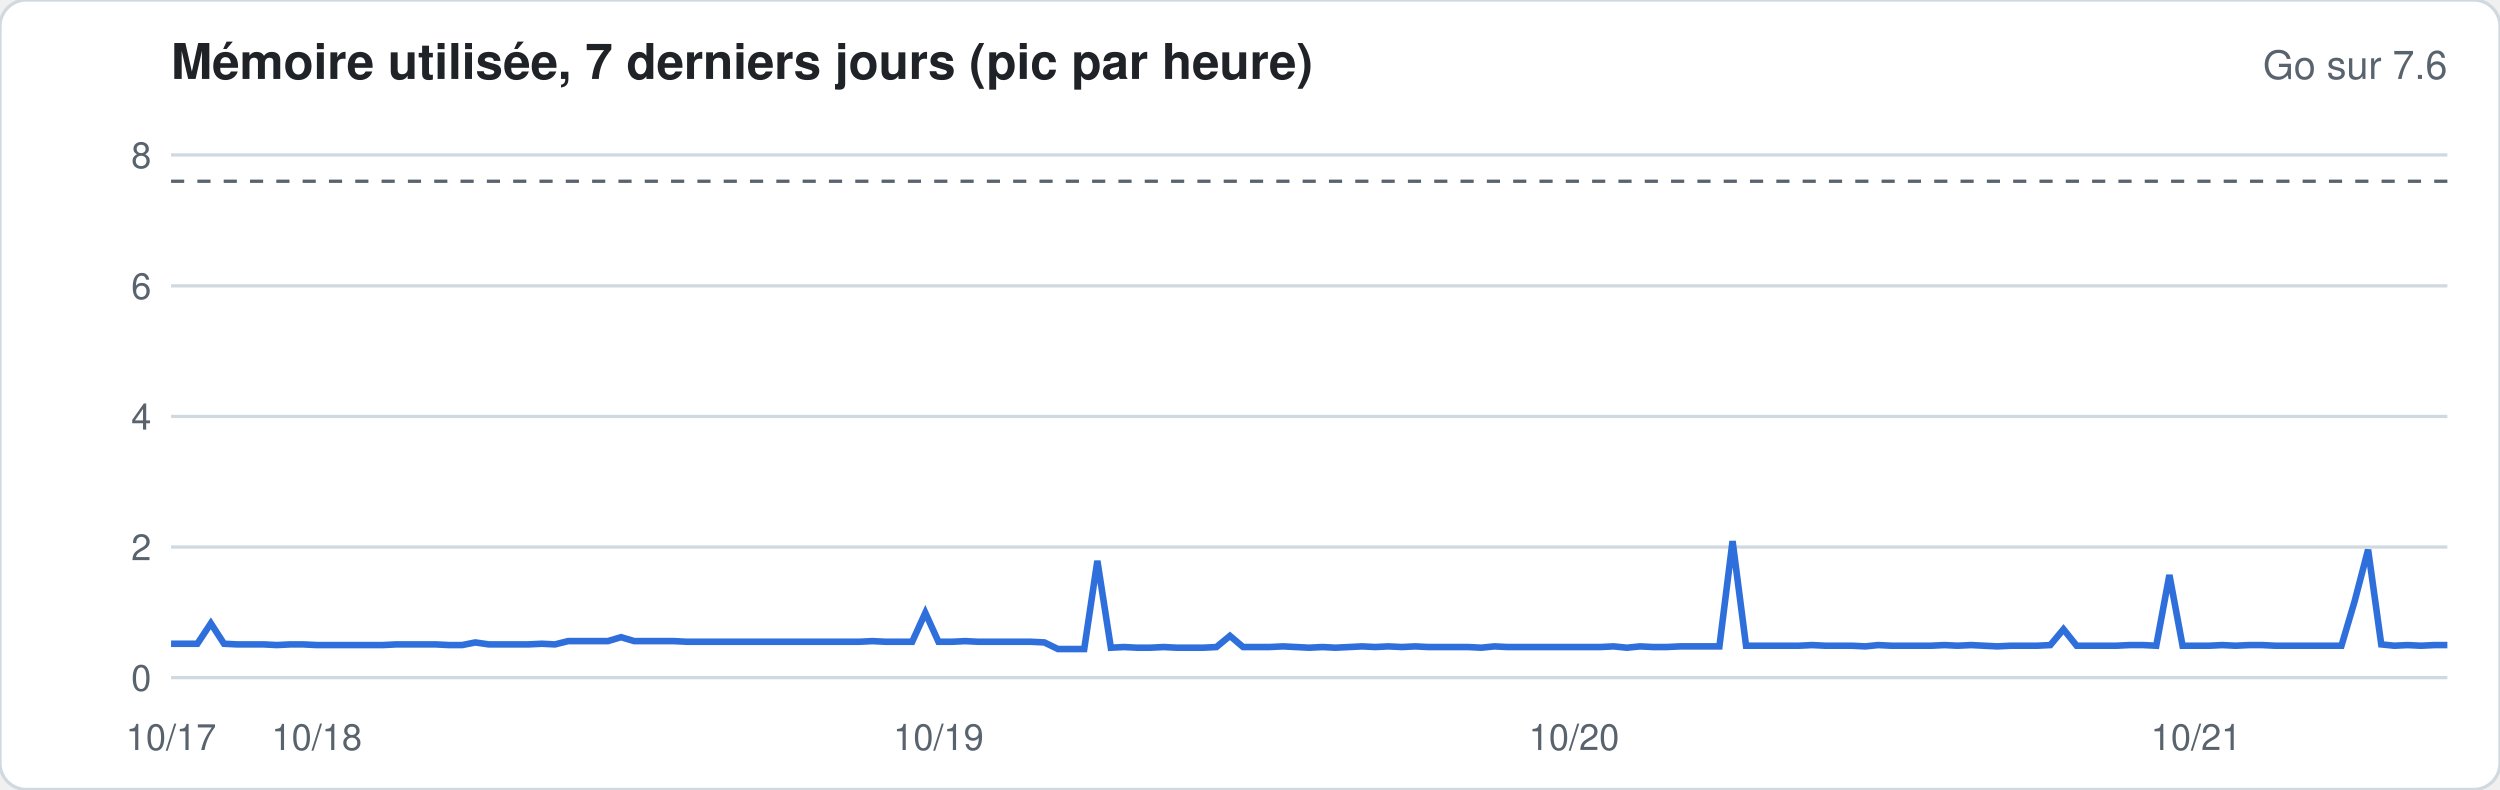
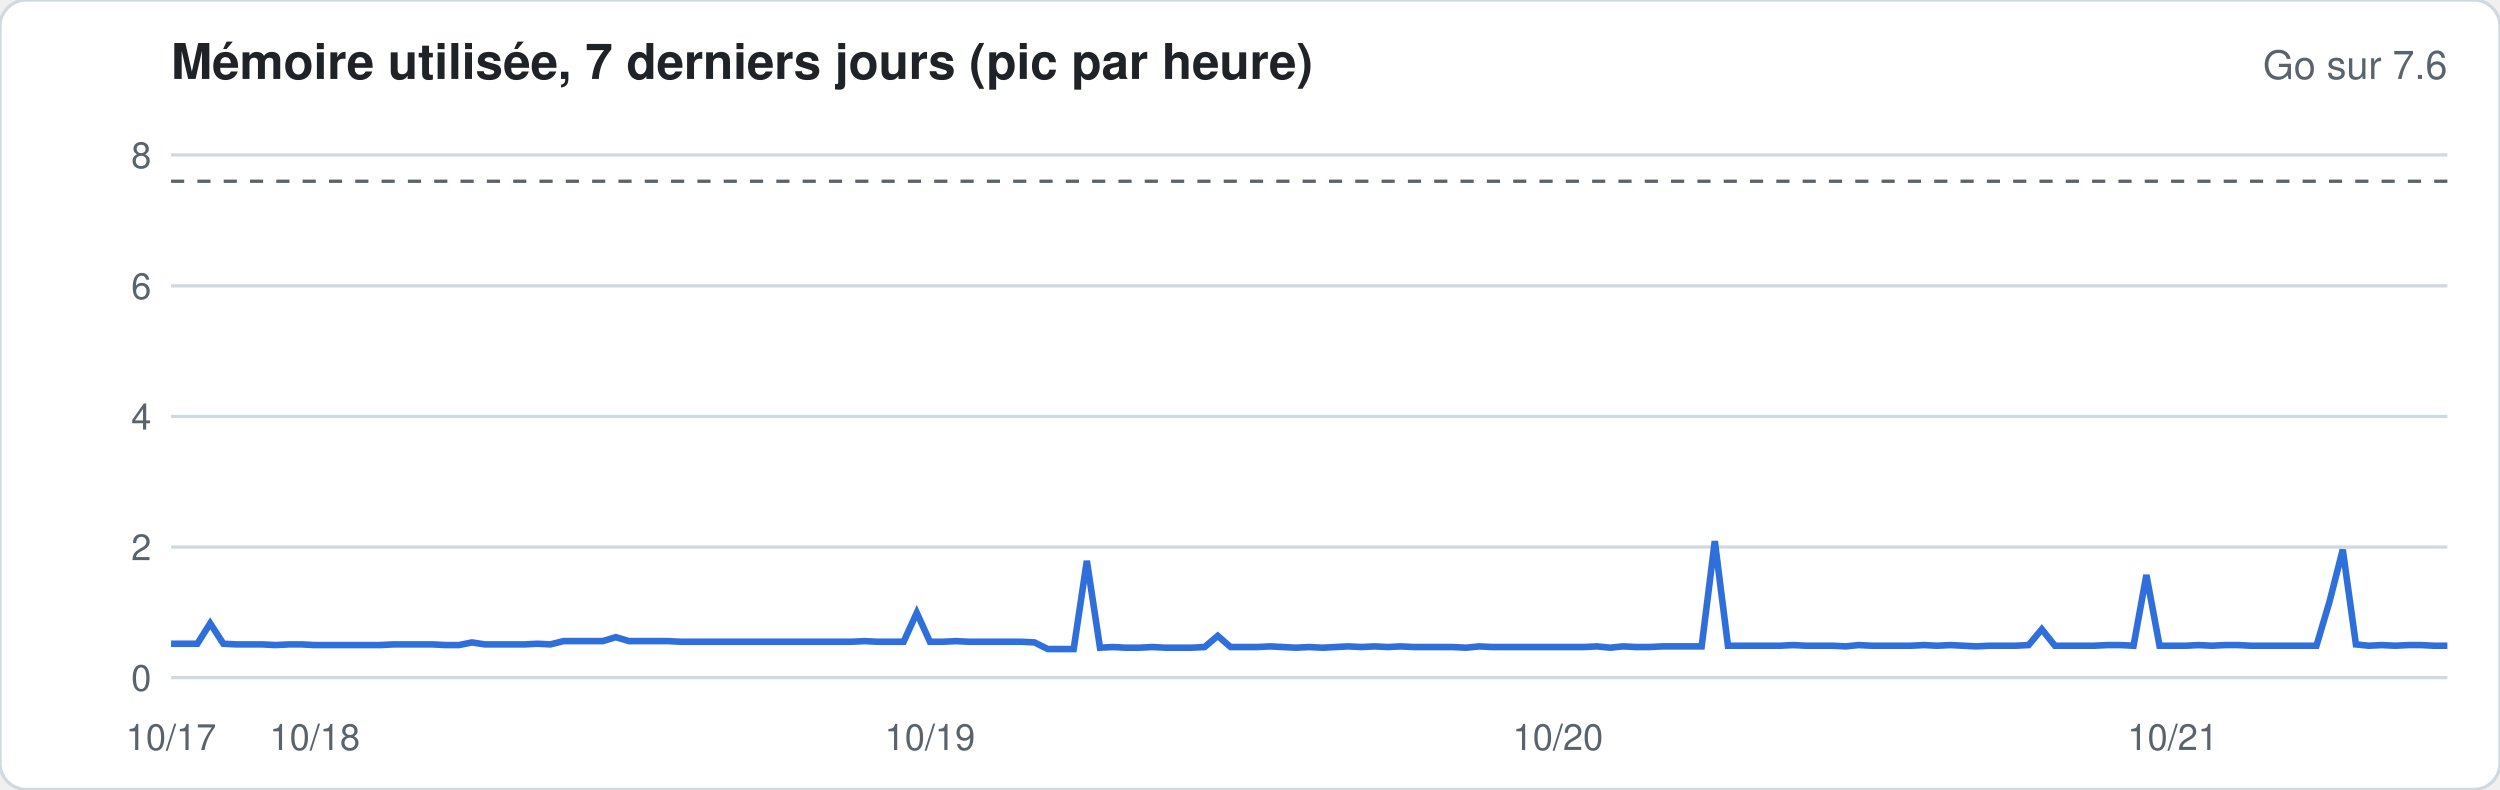
<svg xmlns="http://www.w3.org/2000/svg" width="760" height="240" viewBox="0 0 760 240" font-family="-apple-system,Segoe UI,Helvetica,Arial,sans-serif">
  <rect width="760" height="240" rx="8" fill="#ffffff" stroke="#d1d9e0" />
  <text x="52" y="24" font-size="15" font-weight="600" fill="#1f2328">Mémoire utilisée, 7 derniers jours (pic par heure)</text>
  <text x="744" y="24" font-size="12" fill="#59636e" text-anchor="end">Go sur 7.6</text>
  <line x1="52" x2="744" y1="206.0" y2="206.0" stroke="#d1d9e0" stroke-width="1" />
  <text x="46" y="210.0" font-size="11" fill="#59636e" text-anchor="end">0</text>
  <line x1="52" x2="744" y1="166.3" y2="166.3" stroke="#d1d9e0" stroke-width="1" />
  <text x="46" y="170.3" font-size="11" fill="#59636e" text-anchor="end">2</text>
  <line x1="52" x2="744" y1="126.6" y2="126.6" stroke="#d1d9e0" stroke-width="1" />
  <text x="46" y="130.6" font-size="11" fill="#59636e" text-anchor="end">4</text>
  <line x1="52" x2="744" y1="86.9" y2="86.9" stroke="#d1d9e0" stroke-width="1" />
  <text x="46" y="90.9" font-size="11" fill="#59636e" text-anchor="end">6</text>
  <line x1="52" x2="744" y1="47.1" y2="47.1" stroke="#d1d9e0" stroke-width="1" />
  <text x="46" y="51.1" font-size="11" fill="#59636e" text-anchor="end">8</text>
  <line x1="52" x2="744" y1="55.1" y2="55.1" stroke="#59636e" stroke-dasharray="4 4" />
-   <polyline fill="none" stroke="#2f6fdb" stroke-width="2" points="52.0,195.7 56.0,195.7 60.0,195.7 64.1,189.5 68.1,195.7 72.1,195.9 76.1,195.9 80.2,195.9 84.2,196.1 88.2,195.9 92.2,195.9 96.3,196.1 100.3,196.1 104.3,196.1 108.3,196.1 112.3,196.1 116.4,196.1 120.4,195.9 124.4,195.9 128.4,195.9 132.5,195.9 136.5,196.1 140.5,196.1 144.5,195.3 148.6,195.9 152.6,195.9 156.6,195.9 160.6,195.9 164.7,195.7 168.7,195.9 172.7,194.9 176.7,194.9 180.7,194.9 184.8,194.9 188.8,193.7 192.8,194.9 196.8,194.9 200.9,194.9 204.9,194.9 208.9,195.1 212.9,195.1 217.0,195.1 221.0,195.1 225.0,195.1 229.0,195.1 233.0,195.1 237.1,195.1 241.1,195.1 245.1,195.1 249.1,195.1 253.2,195.1 257.2,195.1 261.2,195.1 265.2,194.9 269.3,195.1 273.3,195.1 277.3,195.1 281.3,186.3 285.3,195.1 289.4,195.1 293.4,194.9 297.4,195.1 301.4,195.1 305.5,195.1 309.5,195.1 313.5,195.1 317.5,195.3 321.6,197.3 325.6,197.3 329.6,197.3 333.6,170.5 337.7,196.9 341.7,196.7 345.7,196.9 349.7,196.9 353.7,196.7 357.8,196.9 361.8,196.9 365.8,196.9 369.8,196.7 373.9,193.3 377.9,196.7 381.9,196.7 385.9,196.7 390.0,196.5 394.0,196.7 398.0,196.9 402.0,196.7 406.0,196.9 410.1,196.7 414.1,196.5 418.1,196.7 422.1,196.5 426.2,196.7 430.2,196.5 434.2,196.7 438.2,196.7 442.3,196.7 446.3,196.7 450.3,196.9 454.3,196.5 458.3,196.7 462.4,196.7 466.4,196.7 470.4,196.7 474.4,196.7 478.5,196.7 482.5,196.7 486.5,196.7 490.5,196.5 494.6,196.9 498.6,196.5 502.6,196.7 506.6,196.7 510.7,196.5 514.7,196.5 518.7,196.5 522.7,196.5 526.7,164.5 530.8,196.3 534.8,196.3 538.8,196.3 542.8,196.3 546.9,196.3 550.9,196.1 554.9,196.3 558.9,196.3 563.0,196.3 567.0,196.5 571.0,196.1 575.0,196.3 579.0,196.3 583.1,196.3 587.1,196.3 591.1,196.1 595.1,196.3 599.2,196.1 603.2,196.3 607.2,196.5 611.2,196.3 615.3,196.3 619.3,196.3 623.3,196.1 627.3,191.3 631.3,196.3 635.4,196.3 639.4,196.3 643.4,196.3 647.4,196.1 651.5,196.1 655.5,196.3 659.5,174.8 663.5,196.3 667.6,196.3 671.6,196.3 675.6,196.1 679.6,196.3 683.7,196.1 687.7,196.1 691.7,196.3 695.7,196.3 699.7,196.3 703.8,196.3 707.8,196.3 711.8,196.3 715.8,182.8 719.9,167.1 723.9,195.9 727.9,196.3 731.9,196.1 736.0,196.3 740.0,196.1 744.0,196.1" />
+   <polyline fill="none" stroke="#2f6fdb" stroke-width="2" points="52.0,195.7 56.0,195.7 60.0,195.7 63.9,189.5 67.9,195.7 71.9,195.9 75.9,195.9 79.8,195.9 83.8,196.1 87.8,195.9 91.8,195.9 95.7,196.1 99.7,196.1 103.7,196.1 107.7,196.1 111.7,196.1 115.6,196.1 119.6,195.9 123.6,195.9 127.6,195.9 131.5,195.9 135.5,196.1 139.5,196.1 143.5,195.3 147.4,195.9 151.4,195.9 155.4,195.9 159.4,195.9 163.4,195.7 167.3,195.9 171.3,194.9 175.3,194.9 179.3,194.9 183.2,194.9 187.2,193.7 191.2,194.9 195.2,194.9 199.1,194.9 203.1,194.9 207.1,195.1 211.1,195.1 215.1,195.1 219.0,195.1 223.0,195.1 227.0,195.1 231.0,195.1 234.9,195.1 238.9,195.1 242.9,195.1 246.9,195.1 250.9,195.1 254.8,195.1 258.8,195.1 262.8,194.9 266.8,195.1 270.7,195.1 274.7,195.1 278.7,186.3 282.7,195.1 286.6,195.1 290.6,194.9 294.6,195.1 298.6,195.1 302.6,195.1 306.5,195.1 310.5,195.1 314.5,195.3 318.5,197.3 322.4,197.3 326.4,197.3 330.4,170.5 334.4,196.9 338.3,196.7 342.3,196.9 346.3,196.9 350.3,196.7 354.3,196.9 358.2,196.9 362.2,196.9 366.2,196.7 370.2,193.3 374.1,196.7 378.1,196.7 382.1,196.7 386.1,196.5 390.0,196.7 394.0,196.9 398.0,196.7 402.0,196.9 406.0,196.7 409.9,196.5 413.9,196.7 417.9,196.5 421.9,196.7 425.8,196.5 429.8,196.7 433.8,196.7 437.8,196.7 441.7,196.7 445.7,196.9 449.7,196.5 453.7,196.7 457.7,196.7 461.6,196.7 465.6,196.7 469.6,196.7 473.6,196.7 477.5,196.7 481.5,196.7 485.5,196.5 489.5,196.9 493.4,196.5 497.4,196.7 501.4,196.7 505.4,196.5 509.4,196.5 513.3,196.5 517.3,196.5 521.3,164.5 525.3,196.3 529.2,196.3 533.2,196.3 537.2,196.3 541.2,196.3 545.1,196.1 549.1,196.3 553.1,196.3 557.1,196.3 561.1,196.5 565.0,196.1 569.0,196.3 573.0,196.3 577.0,196.3 580.9,196.3 584.9,196.1 588.9,196.3 592.9,196.1 596.9,196.3 600.8,196.5 604.8,196.3 608.8,196.3 612.8,196.3 616.7,196.1 620.7,191.3 624.7,196.3 628.7,196.3 632.6,196.3 636.6,196.3 640.6,196.1 644.6,196.1 648.6,196.3 652.5,174.8 656.5,196.3 660.5,196.3 664.5,196.3 668.4,196.1 672.4,196.3 676.4,196.1 680.4,196.1 684.3,196.3 688.3,196.3 692.3,196.3 696.3,196.3 700.3,196.3 704.2,196.3 708.2,182.8 712.2,167.1 716.2,195.9 720.1,196.3 724.1,196.1 728.1,196.3 732.1,196.1 736.0,196.1 740.0,196.3 744.0,196.3" />
  <text x="52.0" y="228" font-size="11" fill="#59636e" text-anchor="middle">10/17</text>
-   <text x="96.3" y="228" font-size="11" fill="#59636e" text-anchor="middle">10/18</text>
-   <text x="285.3" y="228" font-size="11" fill="#59636e" text-anchor="middle">10/19</text>
-   <text x="478.5" y="228" font-size="11" fill="#59636e" text-anchor="middle">10/20</text>
-   <text x="667.6" y="228" font-size="11" fill="#59636e" text-anchor="middle">10/21</text>
+   <text x="95.7" y="228" font-size="11" fill="#59636e" text-anchor="middle">10/18</text>
+   <text x="282.7" y="228" font-size="11" fill="#59636e" text-anchor="middle">10/19</text>
+   <text x="473.6" y="228" font-size="11" fill="#59636e" text-anchor="middle">10/20</text>
+   <text x="660.5" y="228" font-size="11" fill="#59636e" text-anchor="middle">10/21</text>
</svg>
